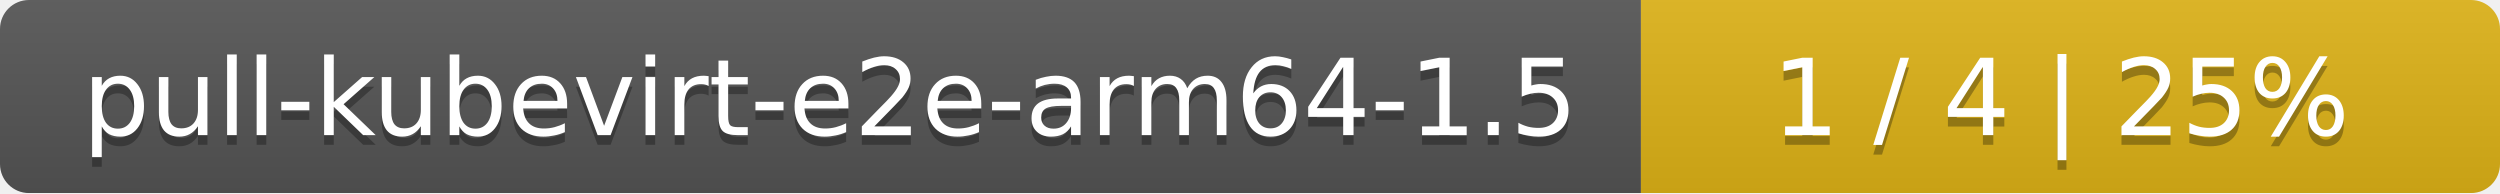
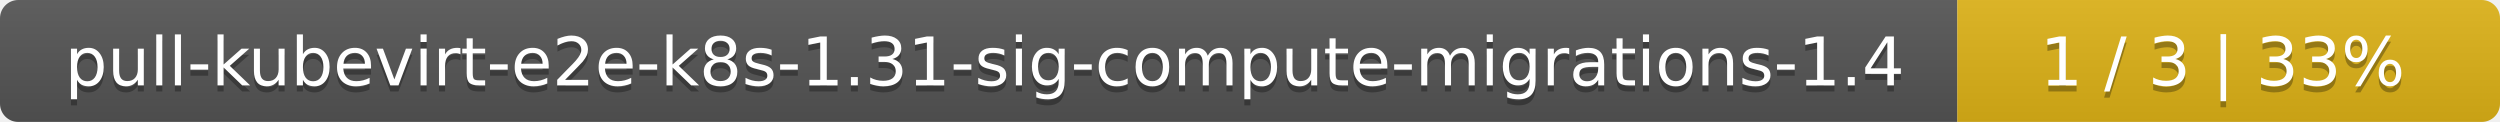
- <svg xmlns="http://www.w3.org/2000/svg" width="259" height="20">
+ <svg xmlns="http://www.w3.org/2000/svg" width="410" height="20">
  <linearGradient id="smooth" x2="0" y2="100%">
    <stop offset="0" stop-color="#bbb" stop-opacity=".1" />
    <stop offset="1" stop-opacity=".1" />
  </linearGradient>
  <mask id="round">
-     <rect width="259" height="20" rx="3" fill="#fff" />
+     <rect width="410" height="20" rx="3" fill="#fff" />
  </mask>
  <g mask="url(#round)">
-     <rect width="170" height="20" fill="#555" />
-     <rect x="170" width="89" height="20" fill="#dfb317" />
-     <rect width="259" height="20" fill="url(#smooth)" />
+     <rect width="321" height="20" fill="#555" />
+     <rect x="321" width="89" height="20" fill="#dfb317" />
+     <rect width="410" height="20" fill="url(#smooth)" />
  </g>
  <g fill="#fff" text-anchor="middle" font-family="DejaVu Sans,Verdana,Geneva,sans-serif" font-size="11">
-     <text x="86" y="15" fill="#010101" fill-opacity=".3">pull-kubevirt-e2e-arm64-1.5</text>
-     <text x="86" y="14">pull-kubevirt-e2e-arm64-1.5</text>
-     <text x="213.5" y="15" fill="#010101" fill-opacity=".3">1 / 4    |    25%</text>
-     <text x="213.5" y="14">1 / 4    |    25%</text>
+     <text x="161.5" y="15" fill="#010101" fill-opacity=".3">pull-kubevirt-e2e-k8s-1.31-sig-compute-migrations-1.4</text>
+     <text x="161.5" y="14">pull-kubevirt-e2e-k8s-1.31-sig-compute-migrations-1.4</text>
+     <text x="364.5" y="15" fill="#010101" fill-opacity=".3">1 / 3    |    33%</text>
+     <text x="364.5" y="14">1 / 3    |    33%</text>
  </g>
</svg>
